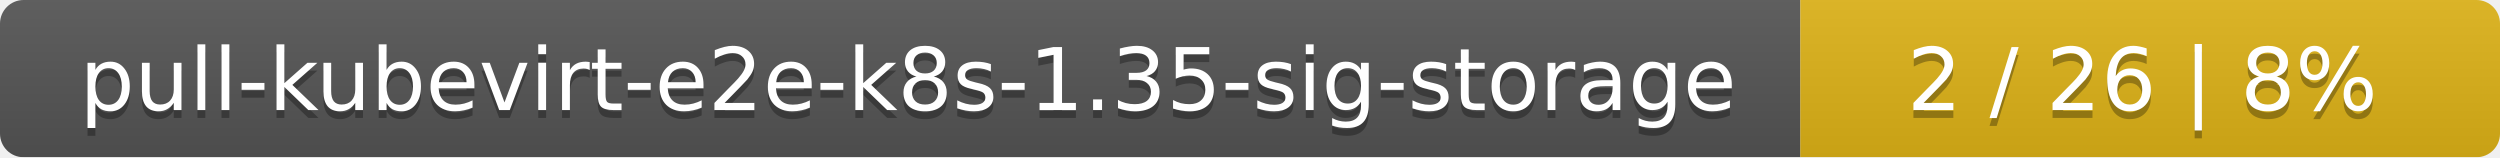
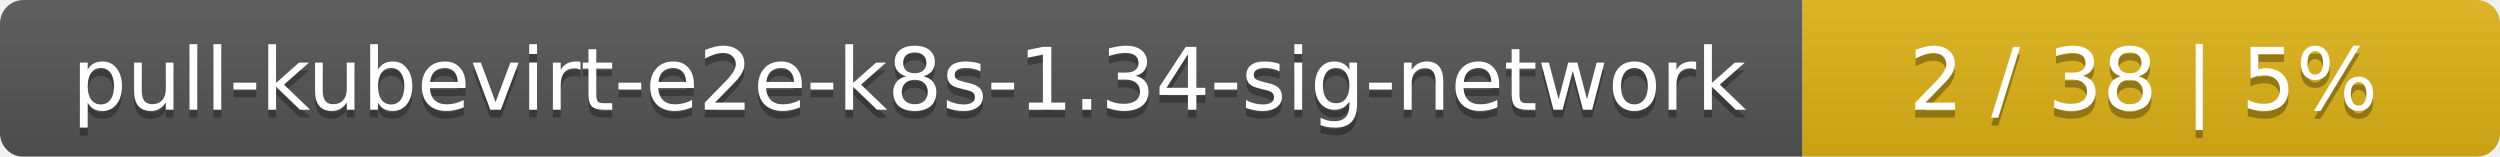
- <svg xmlns="http://www.w3.org/2000/svg" width="318" height="20">
+ <svg xmlns="http://www.w3.org/2000/svg" width="319" height="20">
  <linearGradient id="smooth" x2="0" y2="100%">
    <stop offset="0" stop-color="#bbb" stop-opacity=".1" />
    <stop offset="1" stop-opacity=".1" />
  </linearGradient>
  <mask id="round">
-     <rect width="318" height="20" rx="3" fill="#fff" />
+     <rect width="319" height="20" rx="3" fill="#fff" />
  </mask>
  <g mask="url(#round)">
-     <rect width="229" height="20" fill="#555" />
-     <rect x="229" width="89" height="20" fill="#dfb317" />
-     <rect width="318" height="20" fill="url(#smooth)" />
+     <rect width="230" height="20" fill="#555" />
+     <rect x="230" width="89" height="20" fill="#dfb317" />
+     <rect width="319" height="20" fill="url(#smooth)" />
  </g>
  <g fill="#fff" text-anchor="middle" font-family="DejaVu Sans,Verdana,Geneva,sans-serif" font-size="11">
-     <text x="115.5" y="15" fill="#010101" fill-opacity=".3">pull-kubevirt-e2e-k8s-1.35-sig-storage</text>
-     <text x="115.5" y="14">pull-kubevirt-e2e-k8s-1.35-sig-storage</text>
-     <text x="272.5" y="15" fill="#010101" fill-opacity=".3">2 / 26    |    8%</text>
-     <text x="272.5" y="14">2 / 26    |    8%</text>
+     <text x="116" y="15" fill="#010101" fill-opacity=".3">pull-kubevirt-e2e-k8s-1.34-sig-network</text>
+     <text x="116" y="14">pull-kubevirt-e2e-k8s-1.34-sig-network</text>
+     <text x="273.5" y="15" fill="#010101" fill-opacity=".3">2 / 38    |    5%</text>
+     <text x="273.5" y="14">2 / 38    |    5%</text>
  </g>
</svg>
